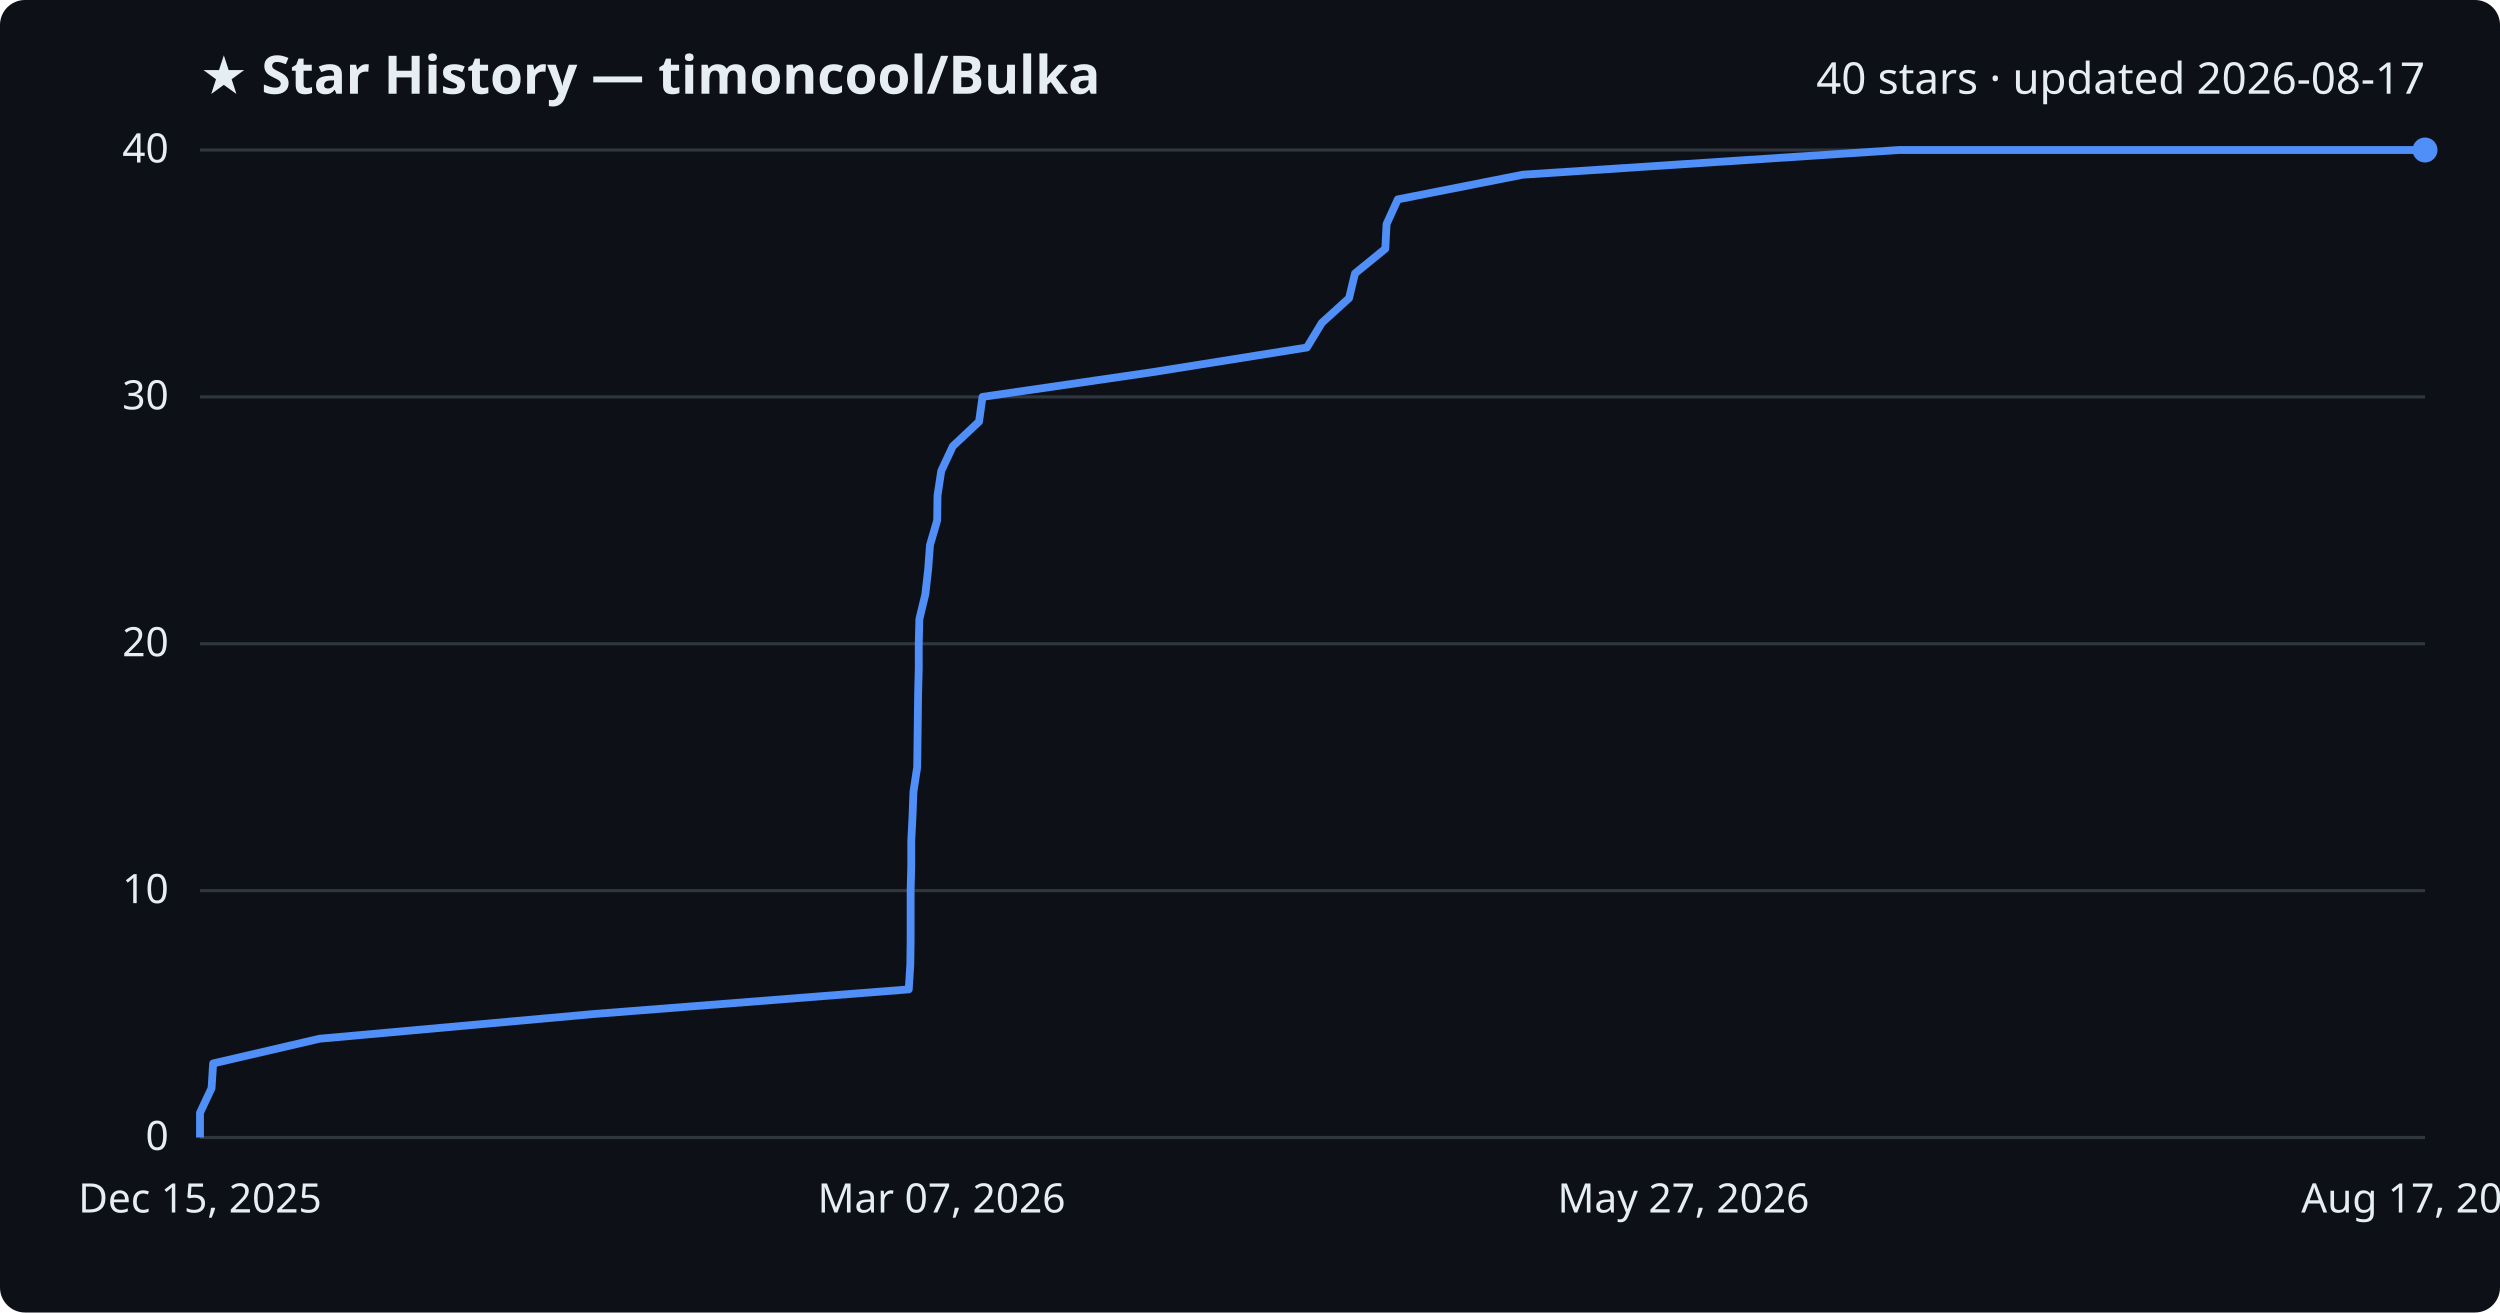
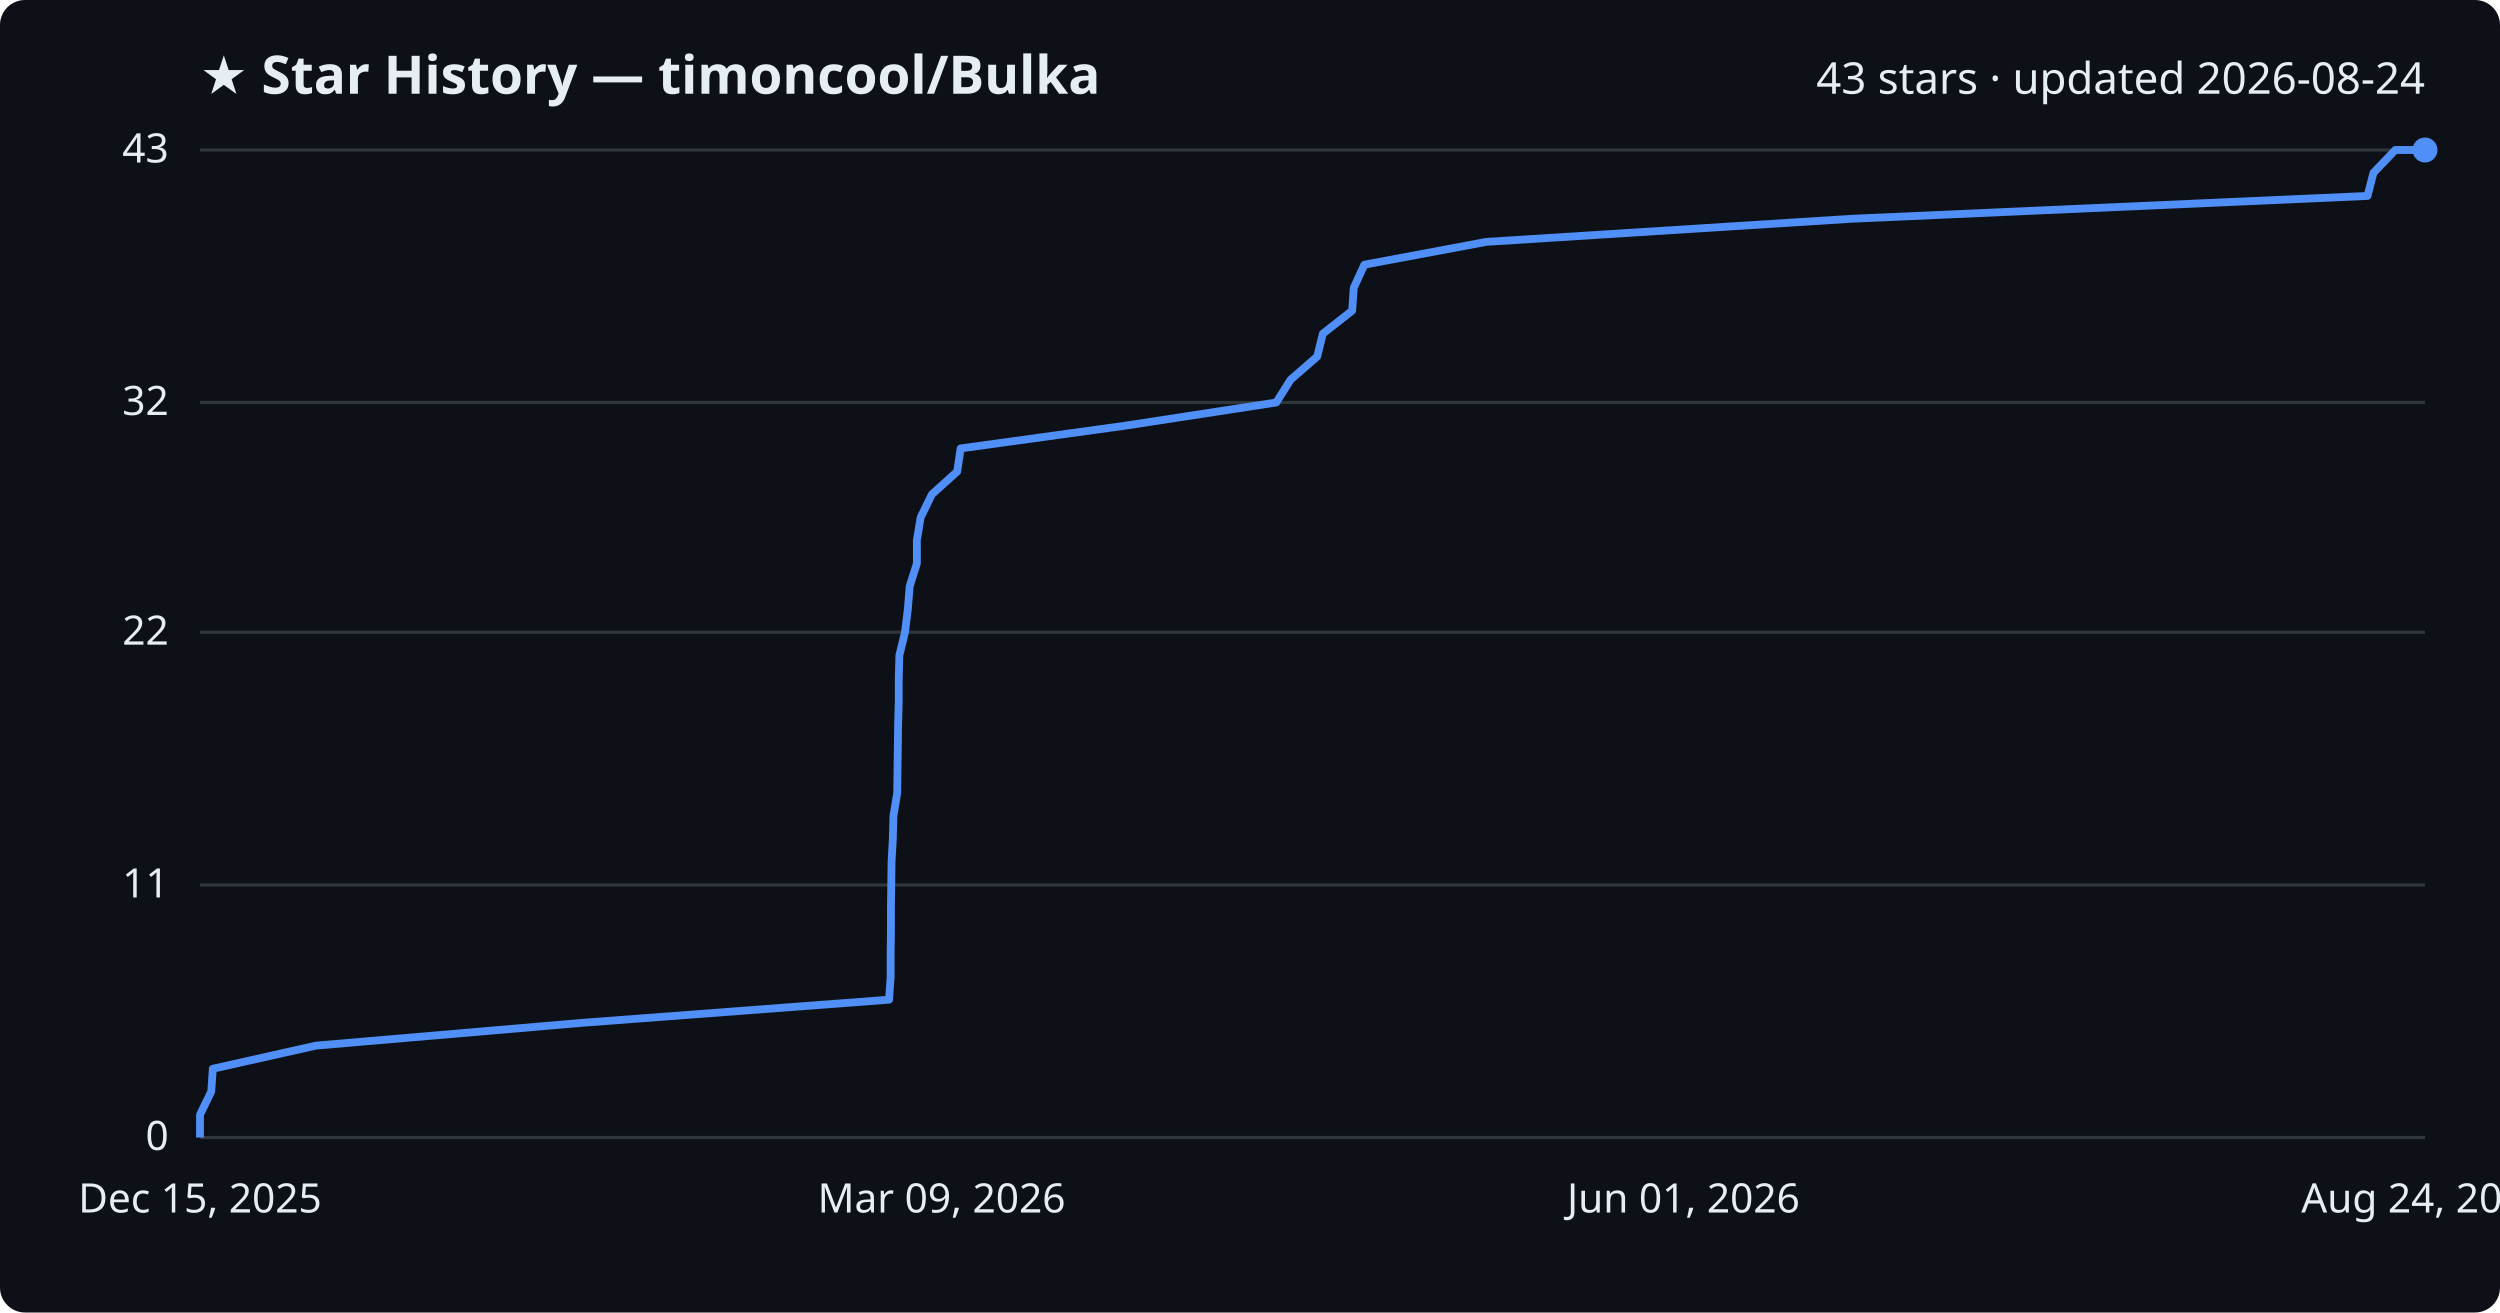
<svg xmlns="http://www.w3.org/2000/svg" viewBox="0 0 800 420" font-family="Segoe UI, sans-serif">
  <rect width="800" height="420" fill="#0d1117" rx="8" />
  <text x="64" y="30" fill="#e6edf3" font-size="17" font-weight="700">★ Star History — timoncool/Bulka</text>
-   <text x="776" y="30" fill="#e6edf3" font-size="14" text-anchor="end">40 stars · updated 2026-08-17</text>
+   <text x="776" y="30" fill="#e6edf3" font-size="14" text-anchor="end">43 stars · updated 2026-08-24</text>
  <line x1="64" y1="364.0" x2="776" y2="364.0" stroke="#30363d" stroke-width="1" />
  <text x="54" y="368.0" fill="#e6edf3" font-size="13" text-anchor="end">0</text>
-   <line x1="64" y1="285.0" x2="776" y2="285.0" stroke="#30363d" stroke-width="1" />
-   <text x="54" y="289.0" fill="#e6edf3" font-size="13" text-anchor="end">10</text>
-   <line x1="64" y1="206.0" x2="776" y2="206.0" stroke="#30363d" stroke-width="1" />
-   <text x="54" y="210.0" fill="#e6edf3" font-size="13" text-anchor="end">20</text>
-   <line x1="64" y1="127.0" x2="776" y2="127.0" stroke="#30363d" stroke-width="1" />
-   <text x="54" y="131.0" fill="#e6edf3" font-size="13" text-anchor="end">30</text>
+   <line x1="64" y1="283.2" x2="776" y2="283.2" stroke="#30363d" stroke-width="1" />
+   <text x="54" y="287.2" fill="#e6edf3" font-size="13" text-anchor="end">11</text>
+   <line x1="64" y1="202.3" x2="776" y2="202.3" stroke="#30363d" stroke-width="1" />
+   <text x="54" y="206.3" fill="#e6edf3" font-size="13" text-anchor="end">22</text>
+   <line x1="64" y1="128.8" x2="776" y2="128.8" stroke="#30363d" stroke-width="1" />
+   <text x="54" y="132.8" fill="#e6edf3" font-size="13" text-anchor="end">32</text>
  <line x1="64" y1="48.0" x2="776" y2="48.0" stroke="#30363d" stroke-width="1" />
-   <text x="54" y="52.0" fill="#e6edf3" font-size="13" text-anchor="end">40</text>
-   <path d="M64.0,364.0 L64.0,356.1 L67.7,348.2 L68.2,340.3 L102.2,332.4 L189.8,324.5 L290.8,316.6 L291.3,308.7 L291.4,300.8 L291.4,292.9 L291.4,285.0 L291.6,277.1 L291.6,269.2 L292.0,261.3 L292.3,253.4 L293.5,245.5 L293.6,237.6 L293.7,229.7 L293.8,221.8 L294.0,213.9 L294.0,206.0 L294.2,198.1 L296.1,190.2 L297.0,182.3 L297.6,174.4 L299.9,166.5 L300.0,158.6 L301.2,150.7 L304.9,142.8 L313.3,134.9 L314.4,127.0 L368.7,119.1 L418.2,111.2 L423.0,103.3 L431.7,95.4 L433.6,87.5 L443.3,79.6 L443.7,71.7 L447.3,63.8 L487.3,55.9 L607.7,48.0 L776.0,48.0" fill="none" stroke="#4f8ff7" stroke-width="2.5" stroke-linejoin="round" />
+   <text x="54" y="52.0" fill="#e6edf3" font-size="13" text-anchor="end">43</text>
+   <path d="M64.0,364.0 L64.0,356.7 L67.6,349.3 L68.1,342.0 L101.1,334.6 L186.3,327.3 L284.5,319.9 L285.0,312.6 L285.0,305.2 L285.1,297.9 L285.1,290.5 L285.2,283.2 L285.3,275.8 L285.7,268.5 L285.9,261.1 L287.1,253.8 L287.2,246.4 L287.3,239.1 L287.4,231.7 L287.6,224.4 L287.6,217.0 L287.8,209.7 L289.6,202.3 L290.5,195.0 L291.1,187.6 L293.4,180.3 L293.4,172.9 L294.6,165.6 L298.2,158.2 L306.3,150.9 L307.4,143.5 L360.2,136.2 L408.4,128.8 L413.0,121.5 L421.5,114.1 L423.3,106.8 L432.7,99.4 L433.2,92.1 L436.6,84.7 L475.6,77.4 L592.6,70.0 L757.6,62.7 L759.5,55.3 L766.5,48.0 L776.0,48.0" fill="none" stroke="#4f8ff7" stroke-width="2.5" stroke-linejoin="round" />
  <circle cx="776.0" cy="48.0" r="4" fill="#4f8ff7" />
  <text x="64.0" y="388" fill="#e6edf3" font-size="13" text-anchor="middle">Dec 15, 2025</text>
-   <text x="301.3" y="388" fill="#e6edf3" font-size="13" text-anchor="middle">Mar 07, 2026</text>
-   <text x="538.7" y="388" fill="#e6edf3" font-size="13" text-anchor="middle">May 27, 2026</text>
-   <text x="776.0" y="388" fill="#e6edf3" font-size="13" text-anchor="middle">Aug 17, 2026</text>
+   <text x="301.3" y="388" fill="#e6edf3" font-size="13" text-anchor="middle">Mar 09, 2026</text>
+   <text x="538.7" y="388" fill="#e6edf3" font-size="13" text-anchor="middle">Jun 01, 2026</text>
+   <text x="776.0" y="388" fill="#e6edf3" font-size="13" text-anchor="middle">Aug 24, 2026</text>
</svg>
